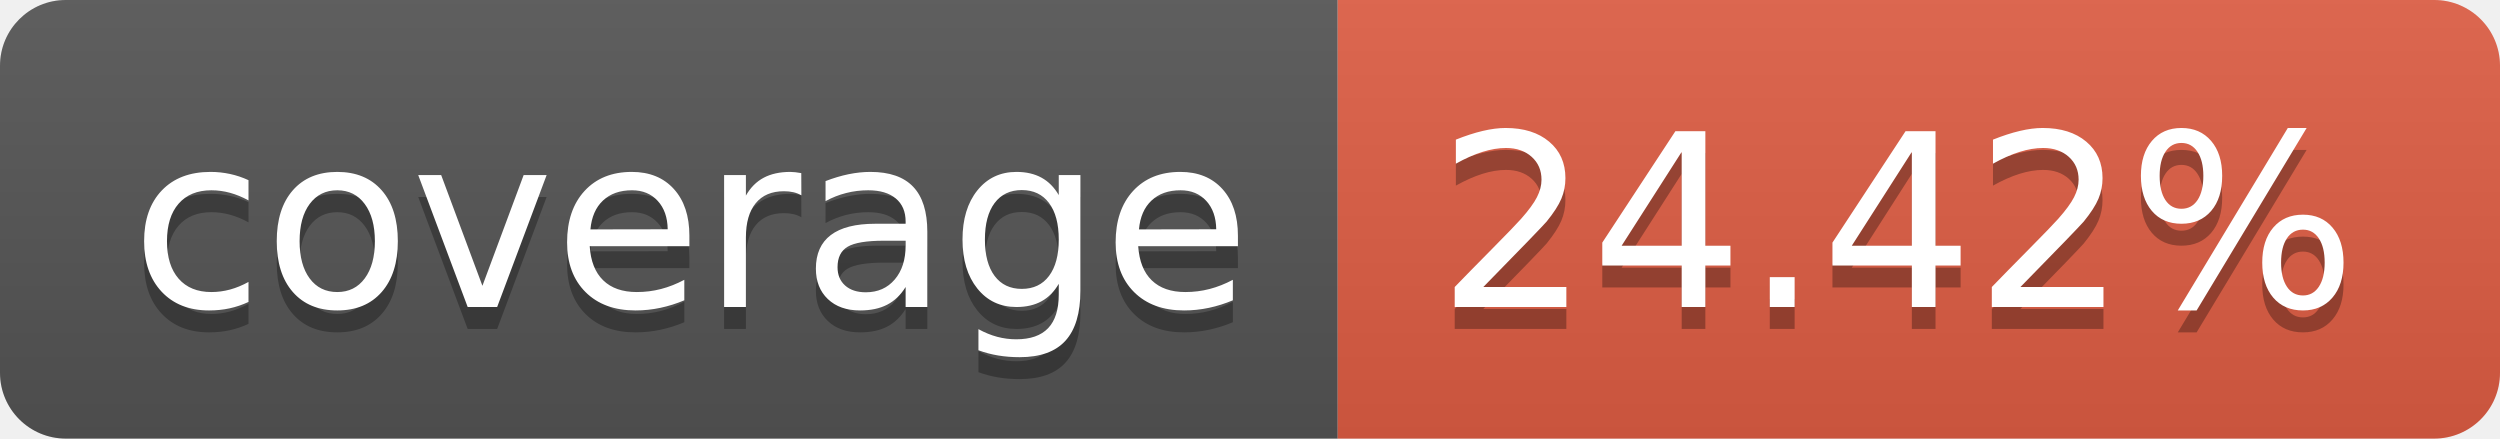
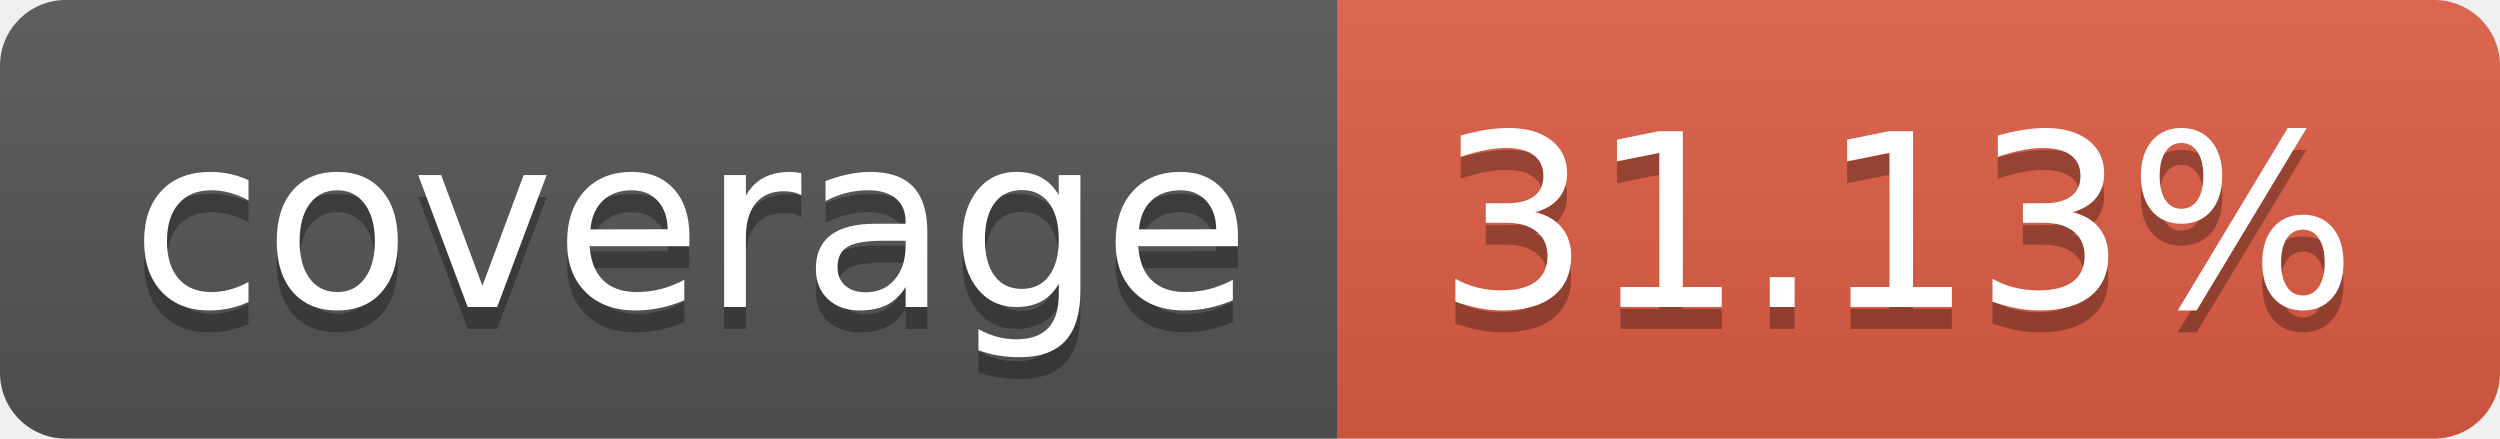
- <svg xmlns="http://www.w3.org/2000/svg" width="114" height="20" role="img" aria-label="coverage: 24.42%">
+ <svg xmlns="http://www.w3.org/2000/svg" width="114" height="20" role="img" aria-label="coverage: 31.13%">
  <linearGradient id="s" x2="0" y2="100%">
    <stop offset="0" stop-color="#bbb" stop-opacity=".1" />
    <stop offset="1" stop-opacity=".1" />
  </linearGradient>
  <clipPath id="r">
    <rect width="114" height="20" rx="3" fill="#fff" />
  </clipPath>
  <g clip-path="url(#r)">
    <rect width="61" height="20" fill="#555" />
    <rect x="61" width="53" height="20" fill="#e05d44" />
    <rect width="114" height="20" fill="url(#s)" />
  </g>
  <g fill="#fff" text-anchor="middle" font-family="Verdana,Geneva,DejaVu Sans,sans-serif" text-rendering="geometricPrecision" font-size="110">
    <text aria-hidden="true" x="315" y="150" fill="#010101" fill-opacity=".3" transform="scale(.1)" textLength="510">coverage</text>
    <text x="315" y="140" transform="scale(.1)" fill="#fff" textLength="510">coverage</text>
-     <text aria-hidden="true" x="865" y="150" fill="#010101" fill-opacity=".3" transform="scale(.1)" textLength="430">24.42%</text>
-     <text x="865" y="140" transform="scale(.1)" fill="#fff" textLength="430">24.42%</text>
+     <text aria-hidden="true" x="865" y="150" fill="#010101" fill-opacity=".3" transform="scale(.1)" textLength="430">31.13%</text>
+     <text x="865" y="140" transform="scale(.1)" fill="#fff" textLength="430">31.13%</text>
  </g>
</svg>
